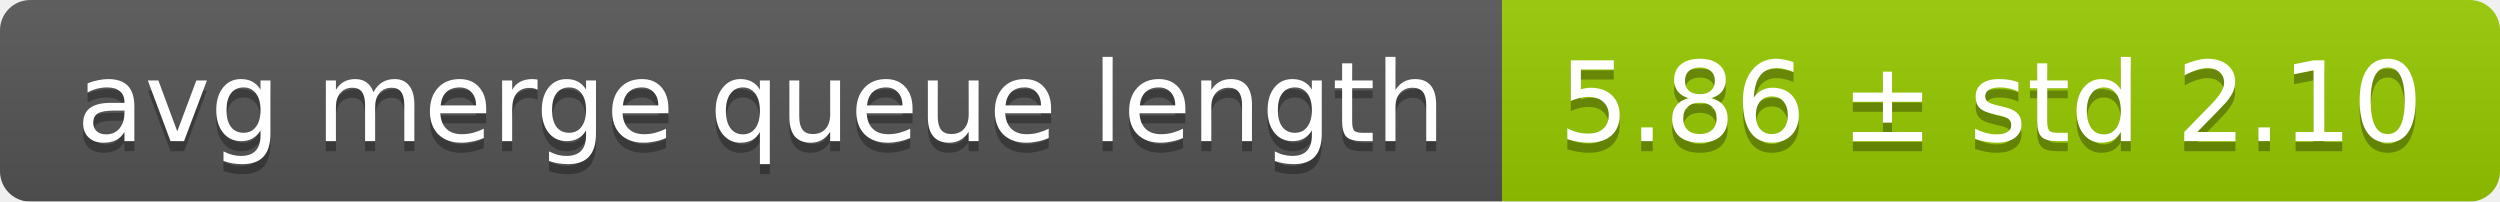
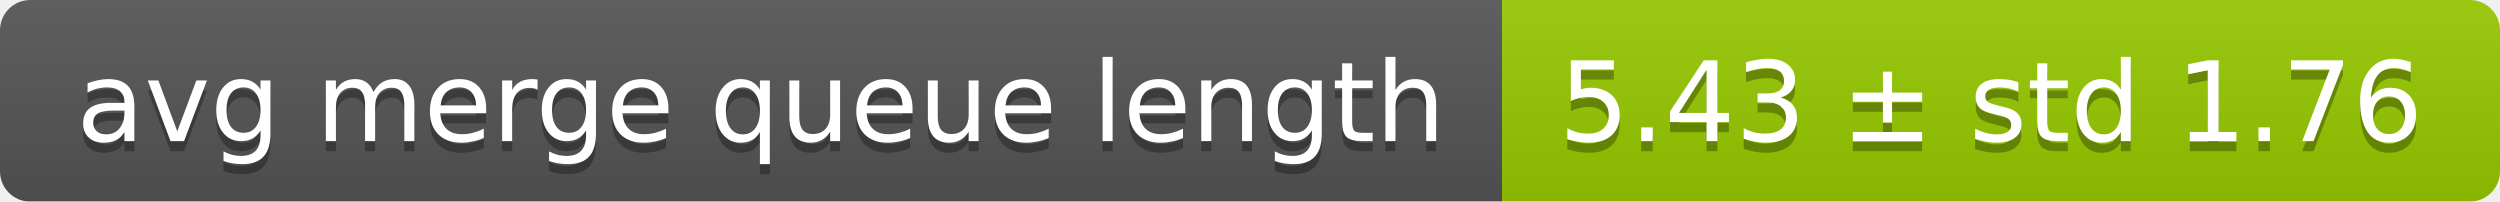
<svg xmlns="http://www.w3.org/2000/svg" width="248" height="20">
  <linearGradient id="smooth" x2="0" y2="100%">
    <stop offset="0" stop-color="#bbb" stop-opacity=".1" />
    <stop offset="1" stop-opacity=".1" />
  </linearGradient>
  <mask id="round">
    <rect width="248" height="20" rx="3" fill="#fff" />
  </mask>
  <g mask="url(#round)">
    <rect width="149" height="20" fill="#555" />
    <rect x="149" width="99" height="20" fill="#97ca00" />
    <rect width="248" height="20" fill="url(#smooth)" />
  </g>
  <g fill="#fff" text-anchor="middle" font-family="DejaVu Sans,Verdana,Geneva,sans-serif" font-size="11">
    <text x="75.5" y="15" fill="#010101" fill-opacity=".3">avg merge queue length</text>
    <text x="75.5" y="14">avg merge queue length</text>
-     <text x="197.5" y="15" fill="#010101" fill-opacity=".3">5.86 ± std 2.10</text>
-     <text x="197.5" y="14">5.86 ± std 2.10</text>
+     <text x="197.5" y="15" fill="#010101" fill-opacity=".3">5.43 ± std 1.76</text>
+     <text x="197.5" y="14">5.43 ± std 1.76</text>
  </g>
</svg>
